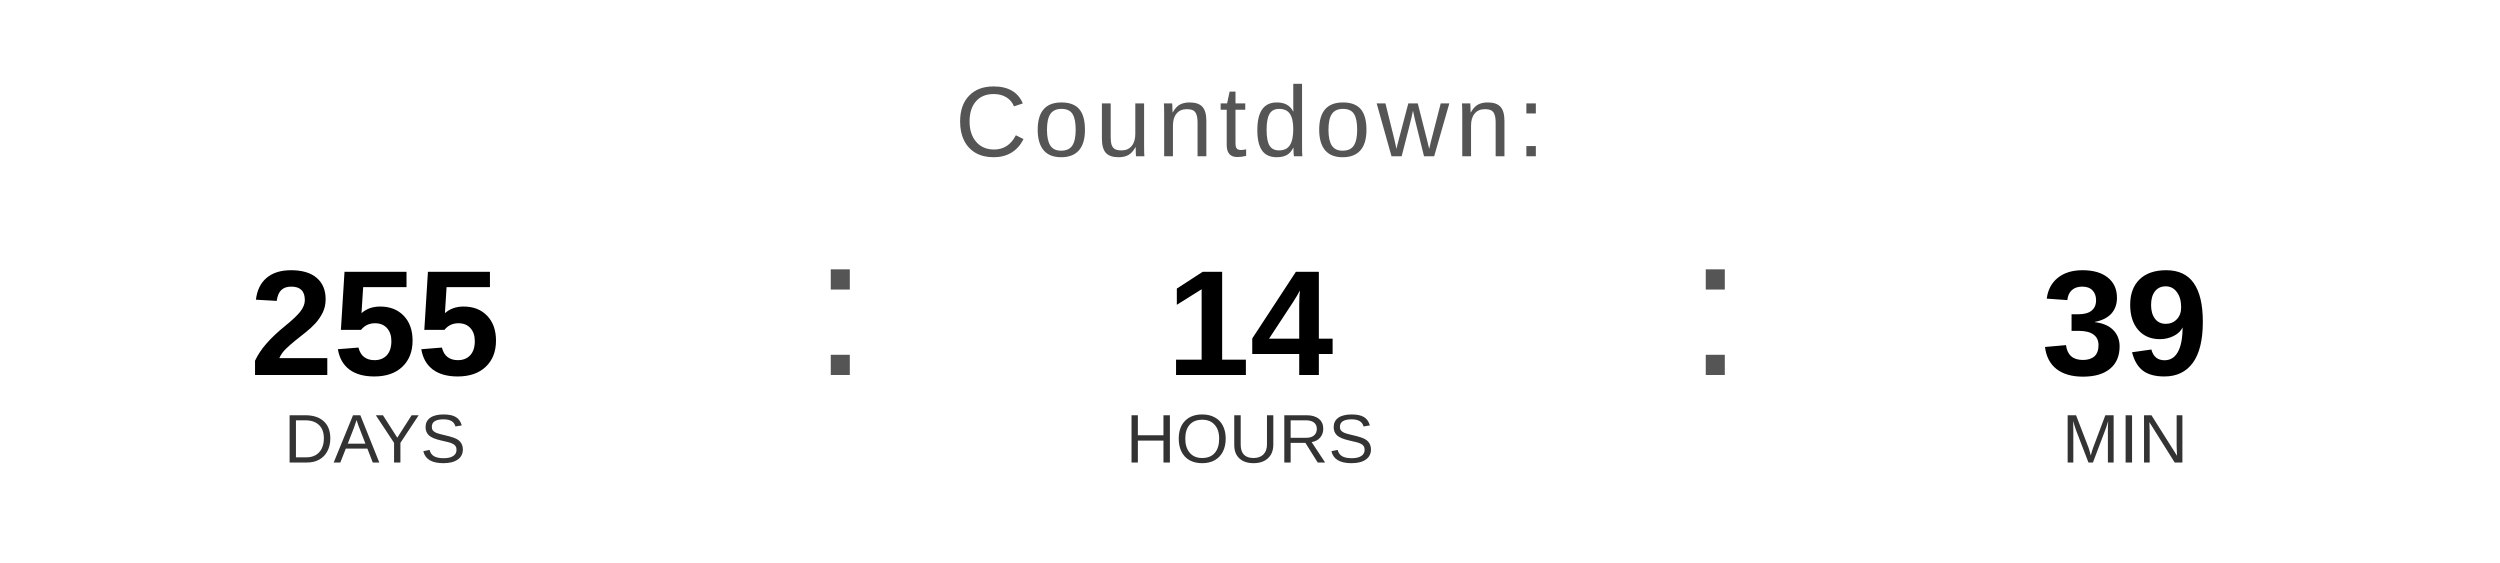
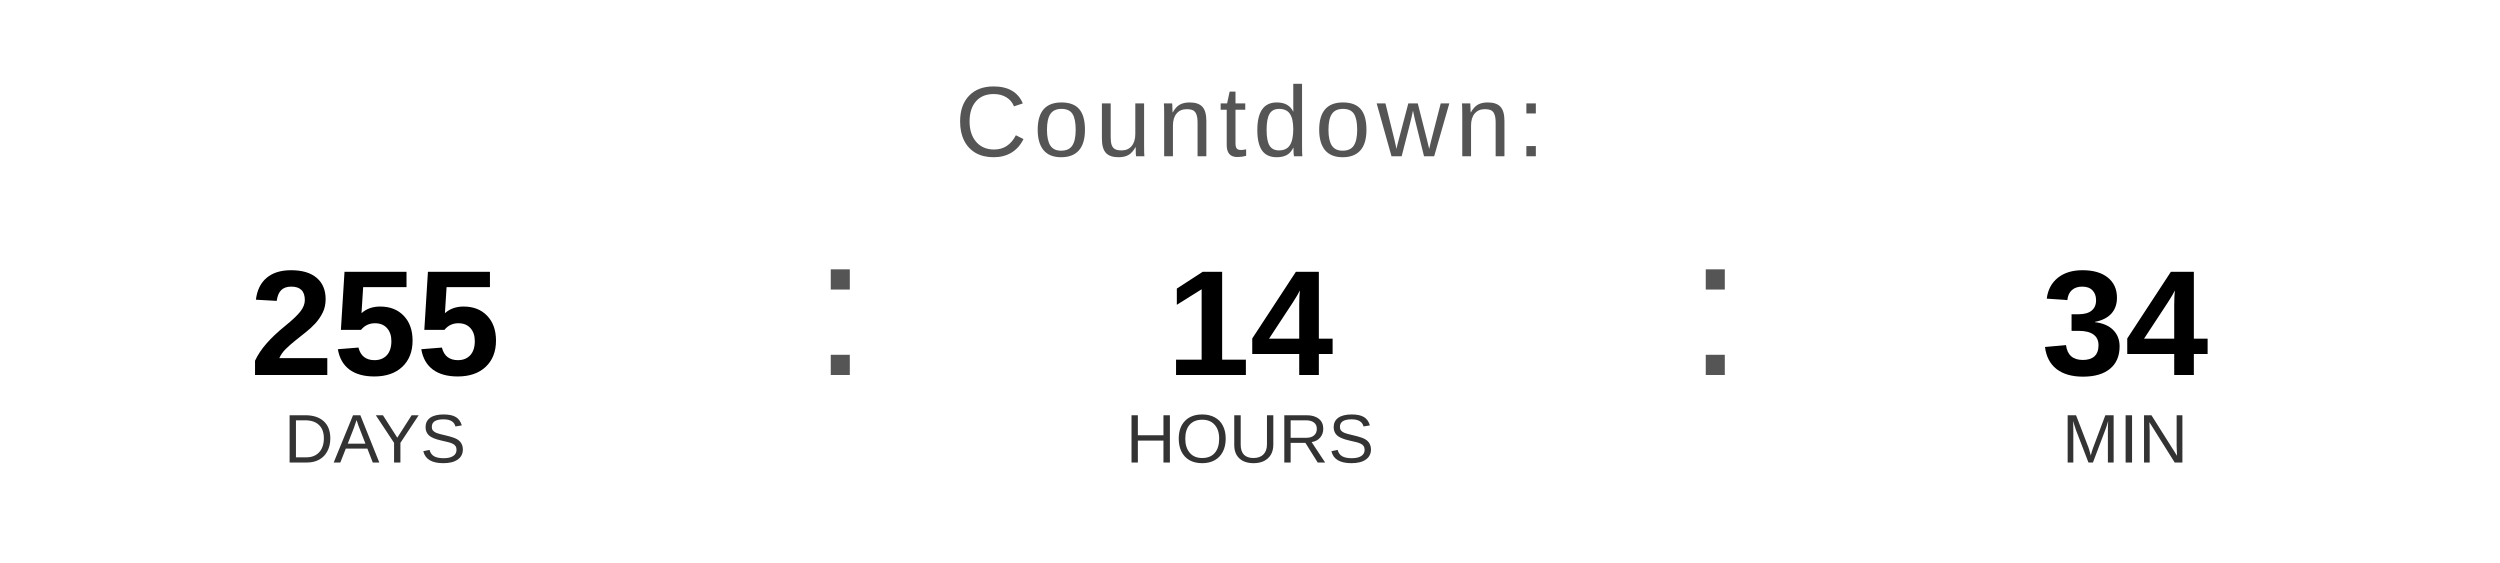
<svg xmlns="http://www.w3.org/2000/svg" width="400" height="90" viewBox="0 0 400 90">
  <text x="200" y="25" font-family="Arial, Helvetica, sans-serif" font-size="16" fill="#555555" text-anchor="middle" letter-spacing="1">
    Countdown:
  </text>
  <text x="60" y="60" font-family="Arial, Helvetica, sans-serif" font-size="24" font-weight="bold" fill="#000000" text-anchor="middle">255</text>
  <text x="60" y="74" font-family="Arial, Helvetica, sans-serif" font-size="11" fill="#333333" text-anchor="middle">DAYS</text>
  <text x="130" y="60" font-family="Arial, sans-serif" font-size="32" fill="#555555">:</text>
  <text x="200" y="60" font-family="Arial, Helvetica, sans-serif" font-size="24" font-weight="bold" fill="#000000" text-anchor="middle">14</text>
  <text x="200" y="74" font-family="Arial, Helvetica, sans-serif" font-size="11" fill="#333333" text-anchor="middle">HOURS</text>
  <text x="270" y="60" font-family="Arial, sans-serif" font-size="32" fill="#555555">:</text>
-   <text x="340" y="60" font-family="Arial, Helvetica, sans-serif" font-size="24" font-weight="bold" fill="#000000" text-anchor="middle">39</text>
+   <text x="340" y="60" font-family="Arial, Helvetica, sans-serif" font-size="24" font-weight="bold" fill="#000000" text-anchor="middle">34</text>
  <text x="340" y="74" font-family="Arial, Helvetica, sans-serif" font-size="11" fill="#333333" text-anchor="middle">MIN</text>
</svg>
